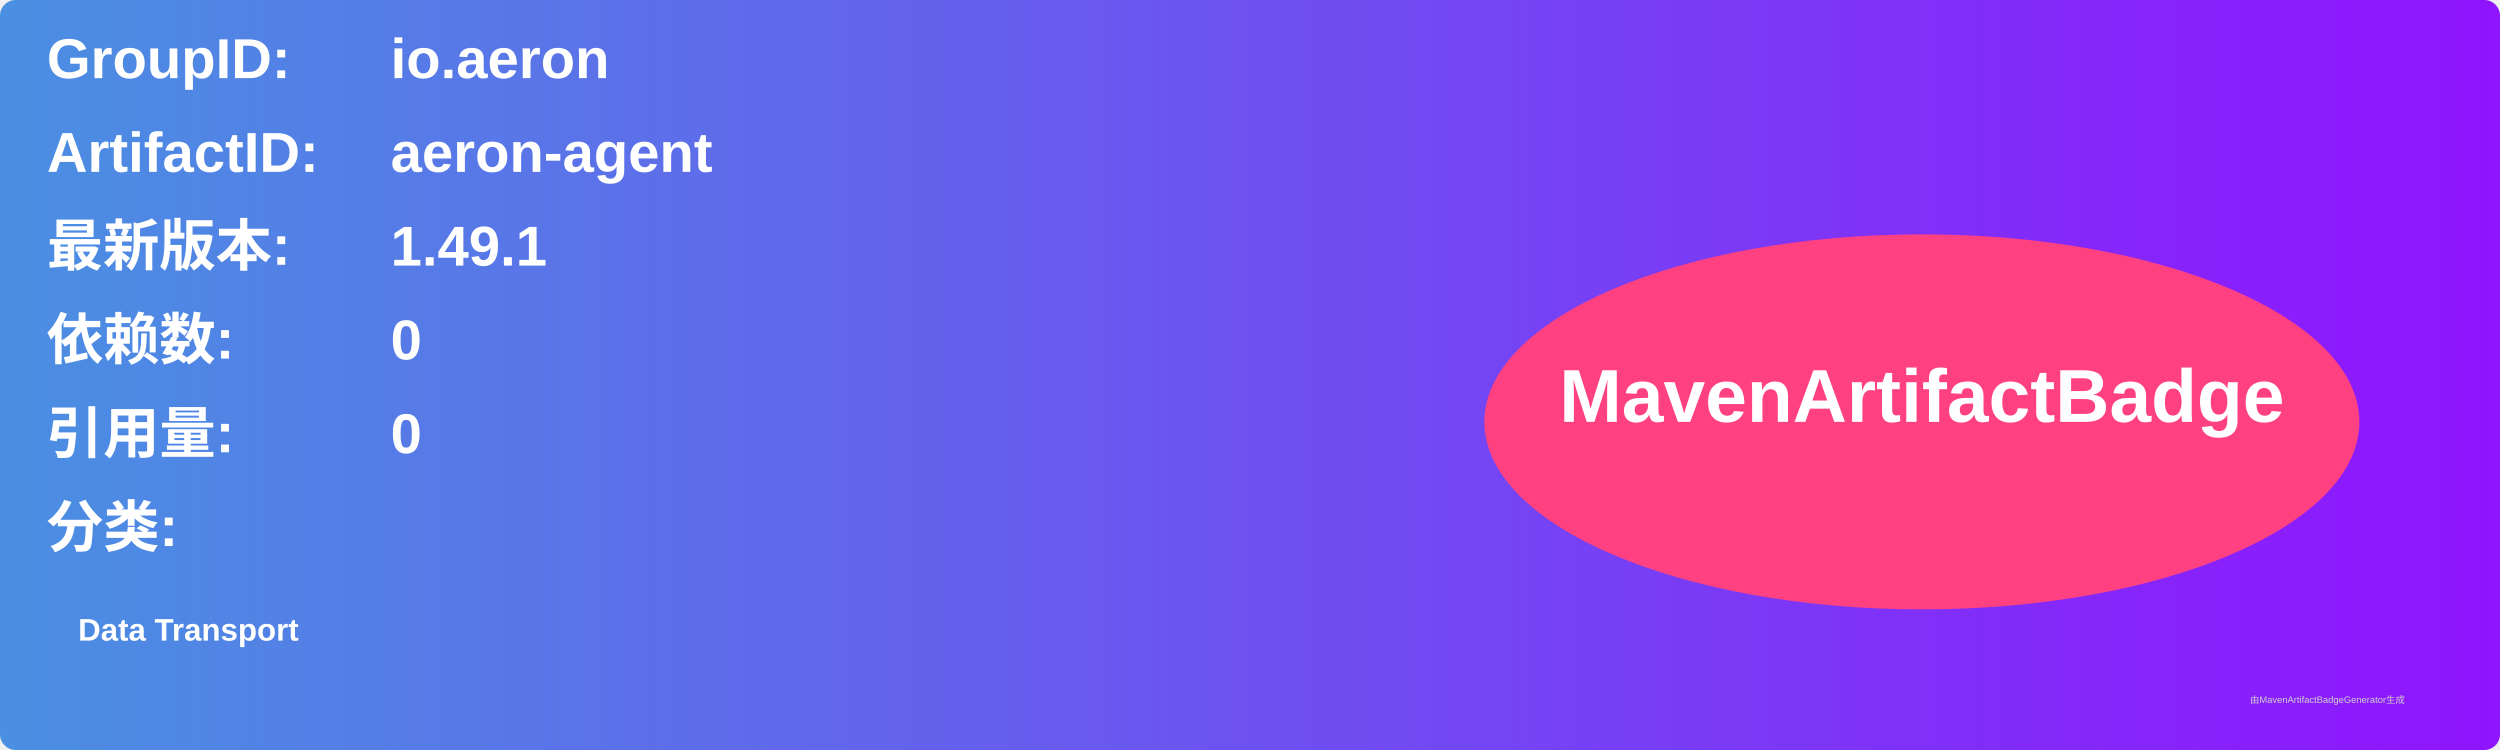
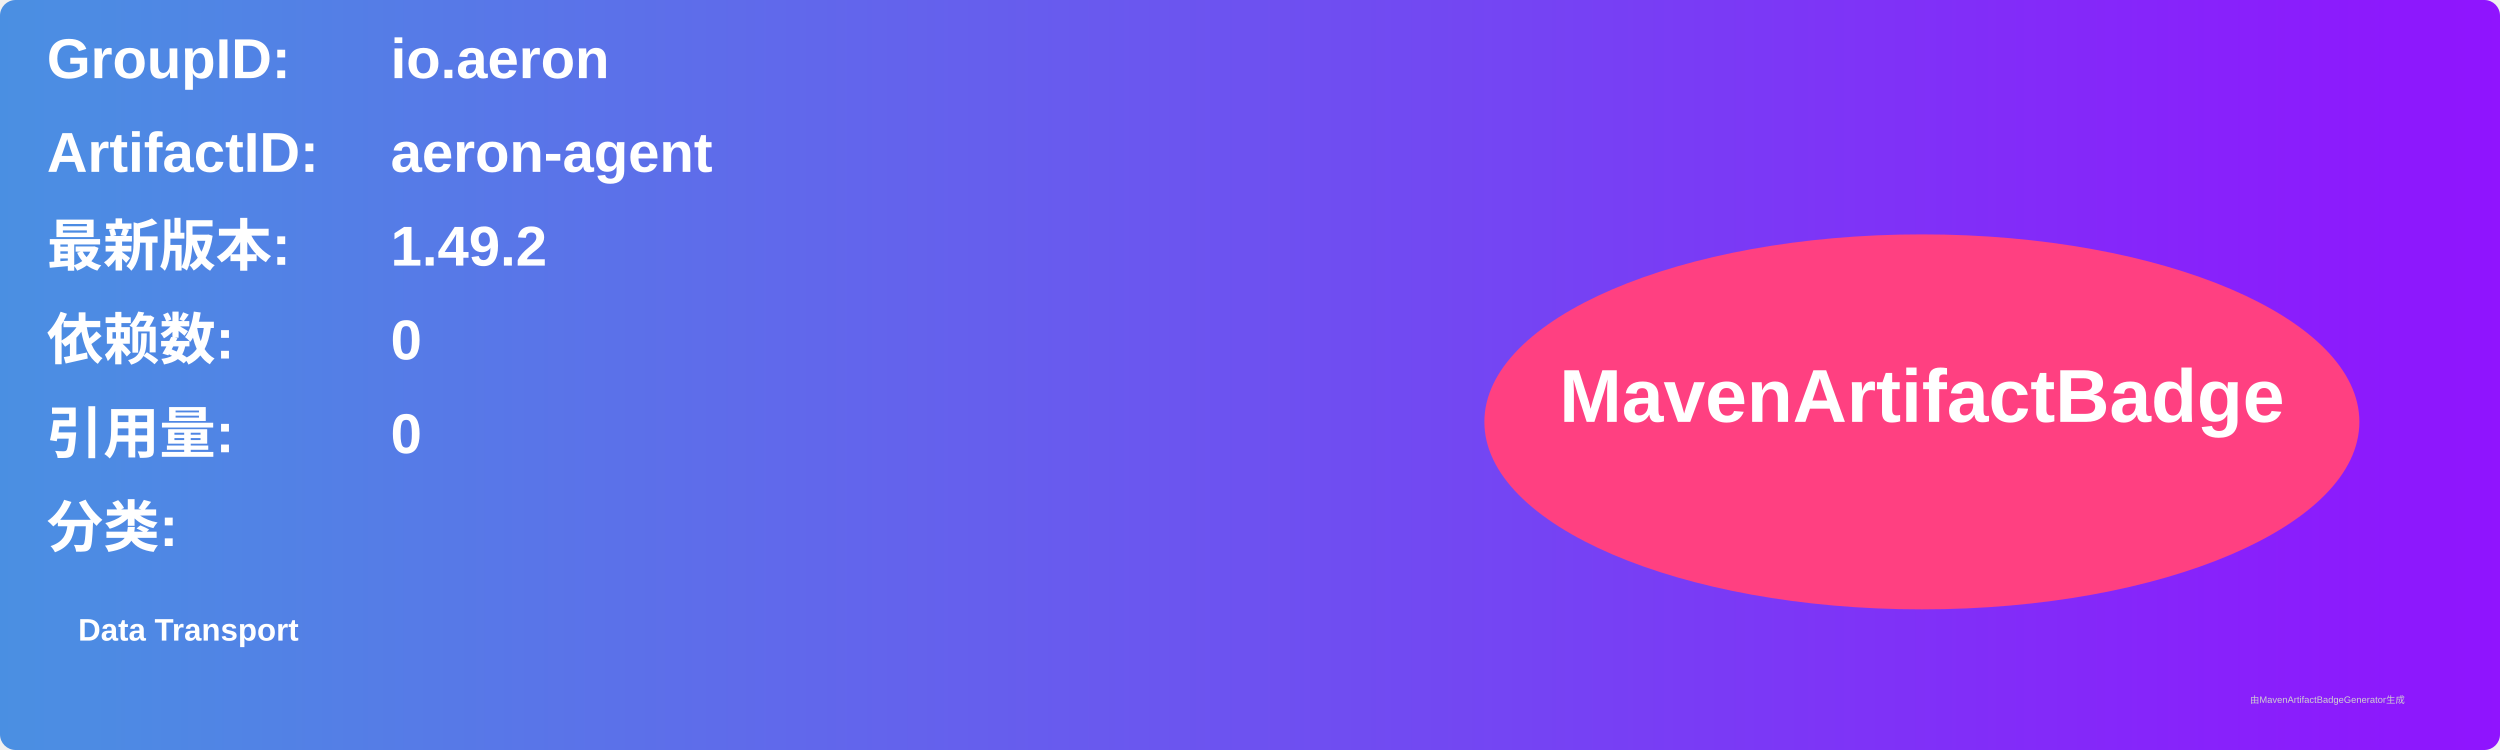
<svg xmlns="http://www.w3.org/2000/svg" width="800" height="240" viewBox="0 0 800 240">
  <linearGradient id="grad" x1="0%" y1="0%" x2="100%" y2="0%">
    <stop offset="0%" stop-color="#4a90e2" />
    <stop offset="100%" stop-color="#9013fe" />
  </linearGradient>
  <rect width="100%" height="100%" rx="5" ry="5" fill="url(#grad)" />
  <g transform="translate(15, 15)">
    <text x="0" y="10" font-family="Arial" font-size="18" fill="white" font-weight="bold" width="260">GroupID:</text>
    <text x="110" y="10" font-family="Arial" font-size="18" fill="white" font-weight="bold" width="460">io.aeron</text>
    <text x="0" y="40" font-family="Arial" font-size="18" fill="white" font-weight="bold" width="260">ArtifactID:</text>
    <text x="110" y="40" font-family="Arial" font-size="18" fill="white" font-weight="bold" width="460">aeron-agent</text>
    <text x="0" y="70" font-family="Arial" font-size="18" fill="white" font-weight="bold">最新版本:</text>
    <text x="110" y="70" font-family="Arial" font-size="18" fill="white" font-weight="bold">
-       <tspan font-weight="bold">1.49.1</tspan>
+       <tspan font-weight="bold">1.49.2</tspan>
    </text>
    <text x="0" y="100" font-family="Arial" font-size="18" fill="white" font-weight="bold">依赖数: </text>
    <text x="110" y="100" font-family="Arial" font-size="18" fill="white">
      <tspan font-weight="bold">0</tspan>
    </text>
    <text x="0" y="130" font-family="Arial" font-size="18" fill="white" font-weight="bold">引用量: </text>
    <text x="110" y="130" font-family="Arial" font-size="18" fill="white">
      <tspan font-weight="bold">0</tspan>
    </text>
    <text x="0" y="160" font-family="Arial" font-size="18" fill="white" font-weight="bold">分类:</text>
    <text x="10" y="190" font-family="Arial" font-size="10" fill="white">
      <tspan font-weight="bold">Data Transport</tspan>
    </text>
    <ellipse cx="600" cy="120" rx="140" ry="60" fill="#ff4081" />
    <text x="600" y="120" text-anchor="middle" font-family="Arial" font-size="24" fill="white" font-weight="bold">MavenArtifactBadge</text>
  </g>
  <text x="720" y="225" font-family="Arial" font-size="3" fill="#d0d0d0">由MavenArtifactBadgeGenerator生成</text>
</svg>
